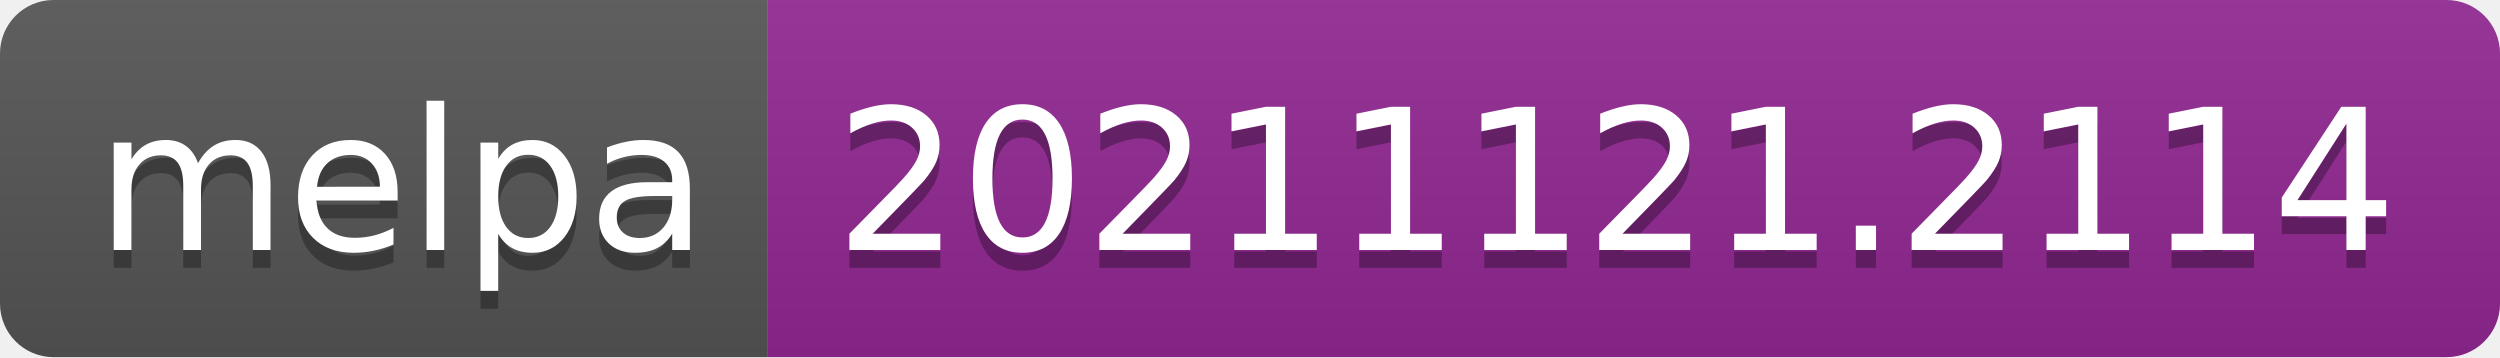
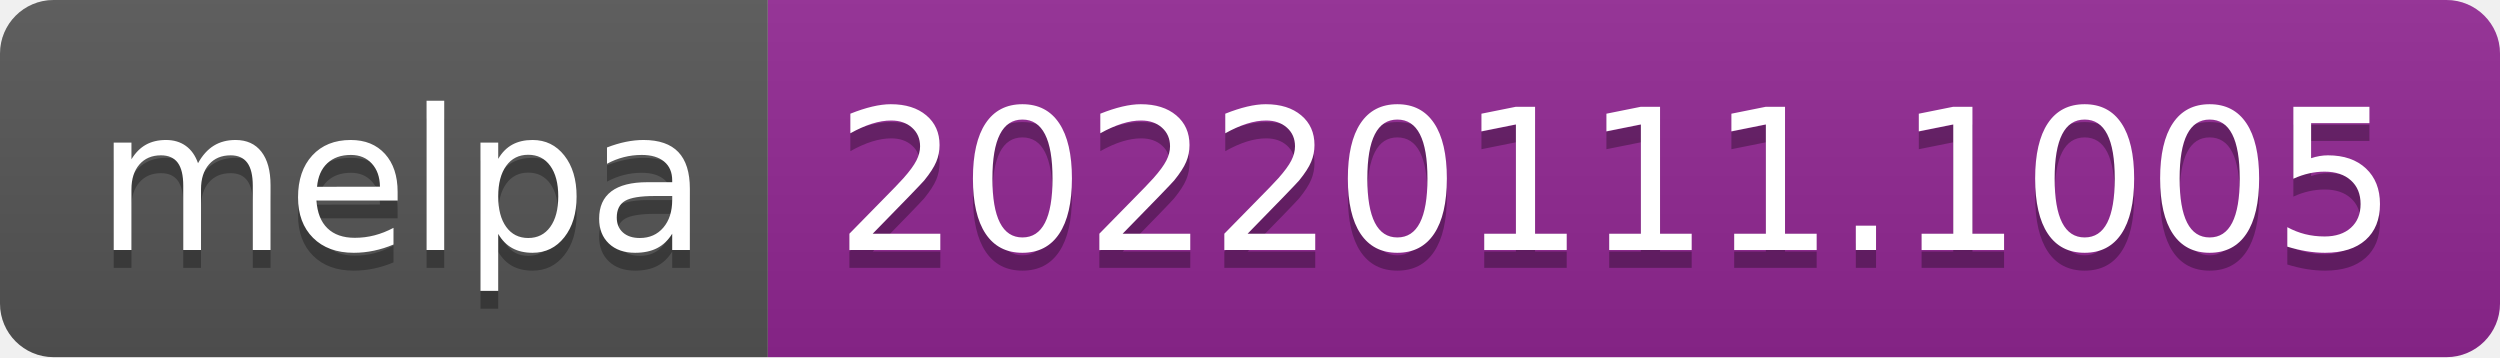
- <svg xmlns="http://www.w3.org/2000/svg" width="140" height="20" role="img" aria-label="melpa: 20211121.2114">
+ <svg xmlns="http://www.w3.org/2000/svg" width="140" height="20" role="img" aria-label="melpa: 20220111.1005">
  <linearGradient id="s" x2="0" y2="100%">
    <stop offset="0" stop-color="#bbb" stop-opacity=".1" />
    <stop offset="1" stop-opacity=".1" />
  </linearGradient>
  <clipPath id="r">
    <rect width="140" height="20" rx="3" fill="#fff" />
  </clipPath>
  <g clip-path="url(#r)">
    <rect width="43" height="20" fill="#555" />
    <rect x="43" width="97" height="20" fill="#922793" />
    <rect width="140" height="20" fill="url(#s)" />
  </g>
  <g fill="#fff" text-anchor="middle" font-family="Verdana,Geneva,DejaVu Sans,sans-serif" text-rendering="geometricPrecision" font-size="110">
    <text aria-hidden="true" x="225" y="150" fill="#010101" fill-opacity=".3" transform="scale(.1)" textLength="330">melpa</text>
    <text x="225" y="140" transform="scale(.1)" fill="#fff" textLength="330">melpa</text>
-     <text aria-hidden="true" x="905" y="150" fill="#010101" fill-opacity=".3" transform="scale(.1)" textLength="870">20211121.2114</text>
-     <text x="905" y="140" transform="scale(.1)" fill="#fff" textLength="870">20211121.2114</text>
+     <text aria-hidden="true" x="905" y="150" fill="#010101" fill-opacity=".3" transform="scale(.1)" textLength="870">20220111.1005</text>
+     <text x="905" y="140" transform="scale(.1)" fill="#fff" textLength="870">20220111.1005</text>
  </g>
</svg>
